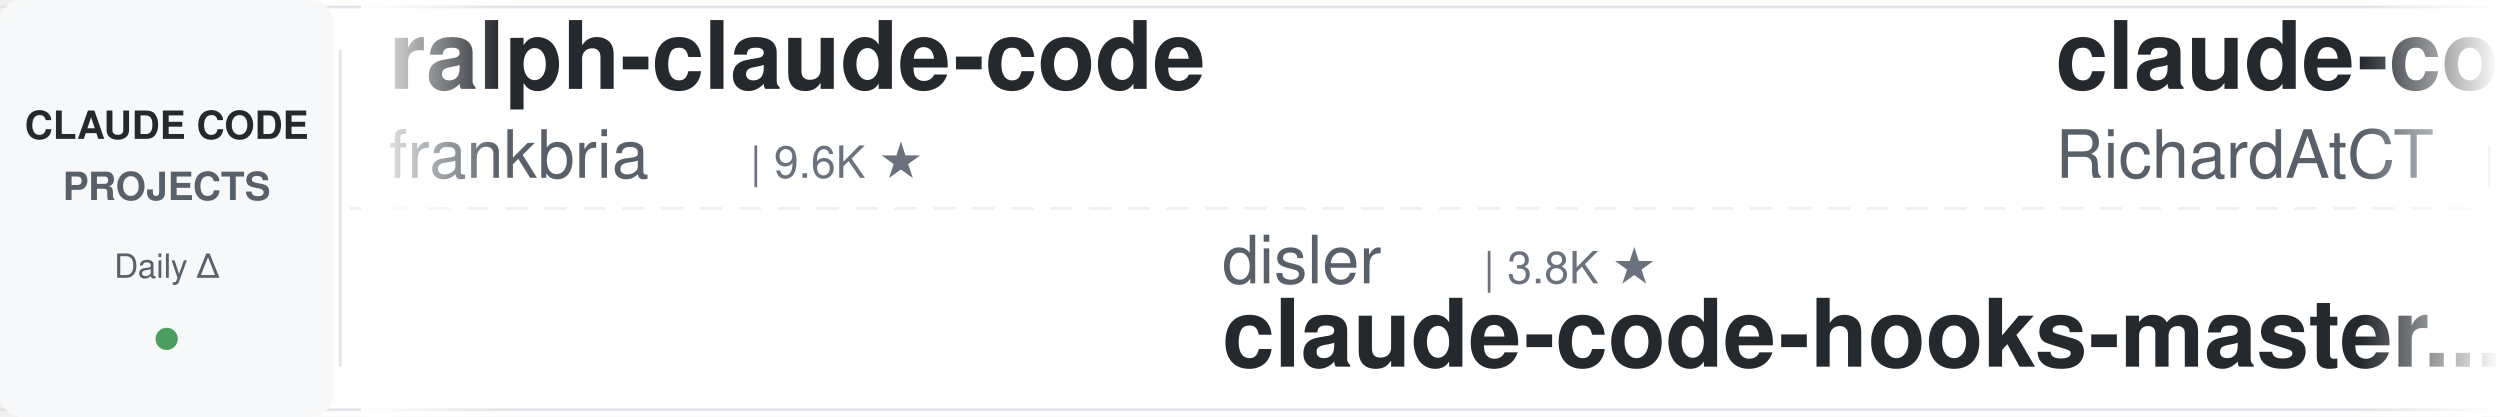
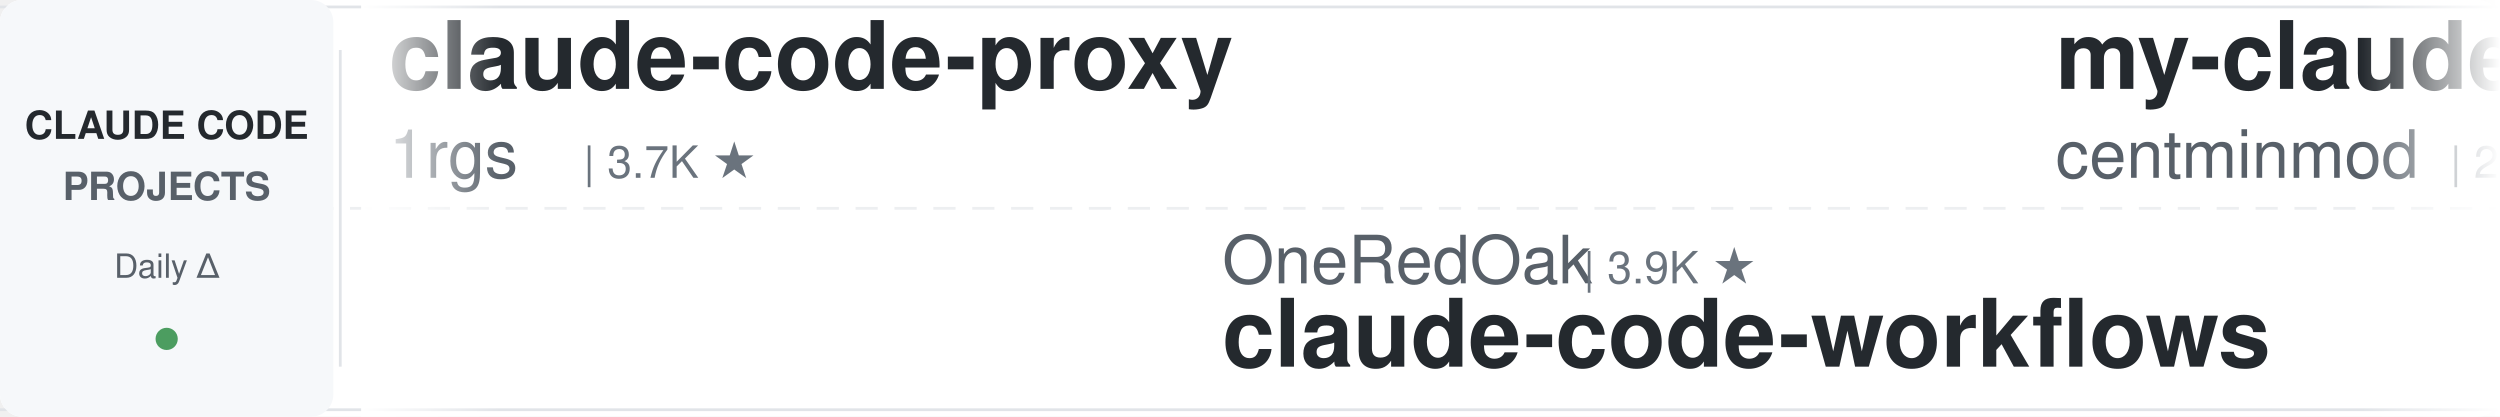
<svg xmlns="http://www.w3.org/2000/svg" width="900" height="150">
  <defs>
    <linearGradient id="leftFade" x1="0%" y1="0%" x2="100%" y2="0%">
      <stop offset="0%" style="stop-color:#ffffff;stop-opacity:1" />
      <stop offset="100%" style="stop-color:#ffffff;stop-opacity:0" />
    </linearGradient>
    <linearGradient id="rightFade" x1="0%" y1="0%" x2="100%" y2="0%">
      <stop offset="0%" style="stop-color:#ffffff;stop-opacity:0" />
      <stop offset="100%" style="stop-color:#ffffff;stop-opacity:1" />
    </linearGradient>
  </defs>
  <rect width="900" height="150" fill="#ffffff" rx="8" />
  <rect x="0" y="2" width="900" height="1" fill="#e1e4e8" />
  <rect x="0" y="147" width="900" height="1" fill="#e1e4e8" />
  <line x1="0" y1="75" x2="900" y2="75" stroke="#e1e4e8" stroke-width="1" stroke-dasharray="8 6" opacity="0.6" />
  <rect x="0" y="0" width="120" height="150" fill="#f6f8fa" rx="8" />
  <text x="60" y="50" font-family="-apple-system, BlinkMacSystemFont, 'Segoe UI', Helvetica, Arial, sans-serif" font-size="14" font-weight="600" fill="#24292e" text-anchor="middle">CLAUDE CODE</text>
  <text x="60" y="72" font-family="-apple-system, BlinkMacSystemFont, 'Segoe UI', Helvetica, Arial, sans-serif" font-size="14" font-weight="600" fill="#586069" text-anchor="middle">PROJECTS</text>
  <text x="60" y="100" font-family="-apple-system, BlinkMacSystemFont, 'Segoe UI', Helvetica, Arial, sans-serif" font-size="12" font-weight="500" fill="#586069" text-anchor="middle">Daily Δ</text>
  <circle cx="60" cy="122" r="4" fill="#22863a" opacity="0.8" />
  <rect x="122" y="18" width="1" height="114" fill="#e1e4e8" />
  <clipPath id="tickerClip">
    <rect x="130" y="0" width="770" height="150" />
  </clipPath>
  <g clip-path="url(#tickerClip)">
    <g id="tickerItems">
      <animateTransform attributeName="transform" attributeType="XML" type="translate" from="0 0" to="-3000 0" dur="54s" repeatCount="indefinite" />
      <g transform="translate(0, 0)">
-         <text x="140" y="32" font-family="-apple-system, BlinkMacSystemFont, 'Segoe UI', Helvetica, Arial, sans-serif" font-size="34" font-weight="600" fill="#24292e">ralph-claude-code</text>
-         <text x="140" y="64" font-family="-apple-system, BlinkMacSystemFont, 'Segoe UI', Helvetica, Arial, sans-serif" font-size="24" font-weight="400" fill="#586069">frankbria</text>
-         <text x="270" y="64" font-family="-apple-system, BlinkMacSystemFont, 'Segoe UI', Helvetica, Arial, sans-serif" font-size="16" font-weight="500" fill="#6a737d">| 9.6K ★</text>
+         <text x="140" y="32" font-family="-apple-system, BlinkMacSystemFont, 'Segoe UI', Helvetica, Arial, sans-serif" font-size="34" font-weight="600" fill="#24292e">claude-code-proxy</text>
+         <text x="140" y="64" font-family="-apple-system, BlinkMacSystemFont, 'Segoe UI', Helvetica, Arial, sans-serif" font-size="24" font-weight="400" fill="#586069">1rgs</text>
+         <text x="210" y="64" font-family="-apple-system, BlinkMacSystemFont, 'Segoe UI', Helvetica, Arial, sans-serif" font-size="16" font-weight="500" fill="#6a737d">| 3.7K ★</text>
      </g>
      <g transform="translate(300, 0)">
-         <text x="140" y="102" font-family="-apple-system, BlinkMacSystemFont, 'Segoe UI', Helvetica, Arial, sans-serif" font-size="24" font-weight="400" fill="#586069">disler</text>
-         <text x="234" y="102" font-family="-apple-system, BlinkMacSystemFont, 'Segoe UI', Helvetica, Arial, sans-serif" font-size="16" font-weight="500" fill="#6a737d">| 3.8K ★</text>
-         <text x="140" y="132" font-family="-apple-system, BlinkMacSystemFont, 'Segoe UI', Helvetica, Arial, sans-serif" font-size="34" font-weight="600" fill="#24292e">claude-code-hooks-master...</text>
+         <text x="140" y="102" font-family="-apple-system, BlinkMacSystemFont, 'Segoe UI', Helvetica, Arial, sans-serif" font-size="24" font-weight="400" fill="#586069">OneRedOak</text>
+         <text x="270" y="102" font-family="-apple-system, BlinkMacSystemFont, 'Segoe UI', Helvetica, Arial, sans-serif" font-size="16" font-weight="500" fill="#6a737d">| 3.9K ★</text>
+         <text x="140" y="132" font-family="-apple-system, BlinkMacSystemFont, 'Segoe UI', Helvetica, Arial, sans-serif" font-size="34" font-weight="600" fill="#24292e">claude-code-workflows</text>
      </g>
      <g transform="translate(600, 0)">
-         <text x="140" y="32" font-family="-apple-system, BlinkMacSystemFont, 'Segoe UI', Helvetica, Arial, sans-serif" font-size="34" font-weight="600" fill="#24292e">claude-code-telegram</text>
-         <text x="140" y="64" font-family="-apple-system, BlinkMacSystemFont, 'Segoe UI', Helvetica, Arial, sans-serif" font-size="24" font-weight="400" fill="#586069">RichardAtCT</text>
-         <text x="294" y="64" font-family="-apple-system, BlinkMacSystemFont, 'Segoe UI', Helvetica, Arial, sans-serif" font-size="16" font-weight="500" fill="#6a737d">| 2.7K ★</text>
+         <text x="140" y="32" font-family="-apple-system, BlinkMacSystemFont, 'Segoe UI', Helvetica, Arial, sans-serif" font-size="34" font-weight="600" fill="#24292e">my-claude-code-setup</text>
+         <text x="140" y="64" font-family="-apple-system, BlinkMacSystemFont, 'Segoe UI', Helvetica, Arial, sans-serif" font-size="24" font-weight="400" fill="#586069">centminmod</text>
+         <text x="282" y="64" font-family="-apple-system, BlinkMacSystemFont, 'Segoe UI', Helvetica, Arial, sans-serif" font-size="16" font-weight="500" fill="#6a737d">| 2.5K ★</text>
      </g>
      <g transform="translate(900, 0)">
-         <text x="140" y="102" font-family="-apple-system, BlinkMacSystemFont, 'Segoe UI', Helvetica, Arial, sans-serif" font-size="24" font-weight="400" fill="#586069">kodu-ai</text>
-         <text x="246" y="102" font-family="-apple-system, BlinkMacSystemFont, 'Segoe UI', Helvetica, Arial, sans-serif" font-size="16" font-weight="500" fill="#6a737d">| 5.3K ★</text>
-         <text x="140" y="132" font-family="-apple-system, BlinkMacSystemFont, 'Segoe UI', Helvetica, Arial, sans-serif" font-size="34" font-weight="600" fill="#24292e">claude-coder</text>
-       </g>
-       <g transform="translate(1200, 0)">
-         <text x="140" y="32" font-family="-apple-system, BlinkMacSystemFont, 'Segoe UI', Helvetica, Arial, sans-serif" font-size="34" font-weight="600" fill="#24292e">claude-code-transcripts</text>
-         <text x="140" y="64" font-family="-apple-system, BlinkMacSystemFont, 'Segoe UI', Helvetica, Arial, sans-serif" font-size="24" font-weight="400" fill="#586069">simonw</text>
-         <text x="234" y="64" font-family="-apple-system, BlinkMacSystemFont, 'Segoe UI', Helvetica, Arial, sans-serif" font-size="16" font-weight="500" fill="#6a737d">| 1.6K ★</text>
-       </g>
-       <g transform="translate(1500, 0)">
        <text x="140" y="102" font-family="-apple-system, BlinkMacSystemFont, 'Segoe UI', Helvetica, Arial, sans-serif" font-size="24" font-weight="400" fill="#586069">hangsman</text>
        <text x="258" y="102" font-family="-apple-system, BlinkMacSystemFont, 'Segoe UI', Helvetica, Arial, sans-serif" font-size="16" font-weight="500" fill="#6a737d">| 787 ★</text>
        <text x="140" y="132" font-family="-apple-system, BlinkMacSystemFont, 'Segoe UI', Helvetica, Arial, sans-serif" font-size="34" font-weight="600" fill="#24292e">claude-code-source</text>
      </g>
+       <g transform="translate(1200, 0)">
+         <text x="140" y="32" font-family="-apple-system, BlinkMacSystemFont, 'Segoe UI', Helvetica, Arial, sans-serif" font-size="34" font-weight="600" fill="#24292e">claude-code-tudou</text>
+         <text x="140" y="64" font-family="-apple-system, BlinkMacSystemFont, 'Segoe UI', Helvetica, Arial, sans-serif" font-size="24" font-weight="400" fill="#586069">AICoderTudou</text>
+         <text x="306" y="64" font-family="-apple-system, BlinkMacSystemFont, 'Segoe UI', Helvetica, Arial, sans-serif" font-size="16" font-weight="500" fill="#6a737d">| 497 ★</text>
+       </g>
+       <g transform="translate(1500, 0)">
+         <text x="140" y="102" font-family="-apple-system, BlinkMacSystemFont, 'Segoe UI', Helvetica, Arial, sans-serif" font-size="24" font-weight="400" fill="#586069">Alishahryar1</text>
+         <text x="306" y="102" font-family="-apple-system, BlinkMacSystemFont, 'Segoe UI', Helvetica, Arial, sans-serif" font-size="16" font-weight="500" fill="#6a737d">| 42.2K ★</text>
+         <text x="140" y="132" font-family="-apple-system, BlinkMacSystemFont, 'Segoe UI', Helvetica, Arial, sans-serif" font-size="34" font-weight="600" fill="#24292e">free-claude-code</text>
+       </g>
      <g transform="translate(1800, 0)">
-         <text x="140" y="32" font-family="-apple-system, BlinkMacSystemFont, 'Segoe UI', Helvetica, Arial, sans-serif" font-size="34" font-weight="600" fill="#24292e">claude-code-engineering</text>
-         <text x="140" y="64" font-family="-apple-system, BlinkMacSystemFont, 'Segoe UI', Helvetica, Arial, sans-serif" font-size="24" font-weight="400" fill="#586069">huangjia2019</text>
-         <text x="306" y="64" font-family="-apple-system, BlinkMacSystemFont, 'Segoe UI', Helvetica, Arial, sans-serif" font-size="16" font-weight="500" fill="#6a737d">| 1.0K ★</text>
+         <text x="140" y="32" font-family="-apple-system, BlinkMacSystemFont, 'Segoe UI', Helvetica, Arial, sans-serif" font-size="34" font-weight="600" fill="#24292e">claude-code-settings</text>
+         <text x="140" y="64" font-family="-apple-system, BlinkMacSystemFont, 'Segoe UI', Helvetica, Arial, sans-serif" font-size="24" font-weight="400" fill="#586069">feiskyer</text>
+         <text x="258" y="64" font-family="-apple-system, BlinkMacSystemFont, 'Segoe UI', Helvetica, Arial, sans-serif" font-size="16" font-weight="500" fill="#6a737d">| 1.6K ★</text>
      </g>
      <g transform="translate(2100, 0)">
-         <text x="140" y="102" font-family="-apple-system, BlinkMacSystemFont, 'Segoe UI', Helvetica, Arial, sans-serif" font-size="24" font-weight="400" fill="#586069">anthropics</text>
-         <text x="282" y="102" font-family="-apple-system, BlinkMacSystemFont, 'Segoe UI', Helvetica, Arial, sans-serif" font-size="16" font-weight="500" fill="#6a737d">| 924 ★</text>
-         <text x="140" y="132" font-family="-apple-system, BlinkMacSystemFont, 'Segoe UI', Helvetica, Arial, sans-serif" font-size="34" font-weight="600" fill="#24292e">claude-code-base-action</text>
+         <text x="140" y="102" font-family="-apple-system, BlinkMacSystemFont, 'Segoe UI', Helvetica, Arial, sans-serif" font-size="24" font-weight="400" fill="#586069">oboard</text>
+         <text x="234" y="102" font-family="-apple-system, BlinkMacSystemFont, 'Segoe UI', Helvetica, Arial, sans-serif" font-size="16" font-weight="500" fill="#6a737d">| 3.3K ★</text>
+         <text x="140" y="132" font-family="-apple-system, BlinkMacSystemFont, 'Segoe UI', Helvetica, Arial, sans-serif" font-size="34" font-weight="600" fill="#24292e">claude-code-rev</text>
      </g>
      <g transform="translate(2400, 0)">
-         <text x="140" y="32" font-family="-apple-system, BlinkMacSystemFont, 'Segoe UI', Helvetica, Arial, sans-serif" font-size="34" font-weight="600" fill="#24292e">claude-code-analysis</text>
-         <text x="140" y="64" font-family="-apple-system, BlinkMacSystemFont, 'Segoe UI', Helvetica, Arial, sans-serif" font-size="24" font-weight="400" fill="#586069">liuup</text>
-         <text x="222" y="64" font-family="-apple-system, BlinkMacSystemFont, 'Segoe UI', Helvetica, Arial, sans-serif" font-size="16" font-weight="500" fill="#6a737d">| 3.6K ★</text>
+         <text x="140" y="32" font-family="-apple-system, BlinkMacSystemFont, 'Segoe UI', Helvetica, Arial, sans-serif" font-size="34" font-weight="600" fill="#24292e">claude-code-tips</text>
+         <text x="140" y="64" font-family="-apple-system, BlinkMacSystemFont, 'Segoe UI', Helvetica, Arial, sans-serif" font-size="24" font-weight="400" fill="#586069">ykdojo</text>
+         <text x="234" y="64" font-family="-apple-system, BlinkMacSystemFont, 'Segoe UI', Helvetica, Arial, sans-serif" font-size="16" font-weight="500" fill="#6a737d">| 9.4K ★</text>
      </g>
      <g transform="translate(2700, 0)">
-         <text x="140" y="102" font-family="-apple-system, BlinkMacSystemFont, 'Segoe UI', Helvetica, Arial, sans-serif" font-size="24" font-weight="400" fill="#586069">nicedreamzapp</text>
-         <text x="318" y="102" font-family="-apple-system, BlinkMacSystemFont, 'Segoe UI', Helvetica, Arial, sans-serif" font-size="16" font-weight="500" fill="#6a737d">| 3.0K ★</text>
-         <text x="140" y="132" font-family="-apple-system, BlinkMacSystemFont, 'Segoe UI', Helvetica, Arial, sans-serif" font-size="34" font-weight="600" fill="#24292e">claude-code-local</text>
+         <text x="140" y="102" font-family="-apple-system, BlinkMacSystemFont, 'Segoe UI', Helvetica, Arial, sans-serif" font-size="24" font-weight="400" fill="#586069">musistudio</text>
+         <text x="282" y="102" font-family="-apple-system, BlinkMacSystemFont, 'Segoe UI', Helvetica, Arial, sans-serif" font-size="16" font-weight="500" fill="#6a737d">| 36.2K ★</text>
+         <text x="140" y="132" font-family="-apple-system, BlinkMacSystemFont, 'Segoe UI', Helvetica, Arial, sans-serif" font-size="34" font-weight="600" fill="#24292e">claude-code-router</text>
      </g>
      <g transform="translate(3000, 0)">
-         <text x="140" y="32" font-family="-apple-system, BlinkMacSystemFont, 'Segoe UI', Helvetica, Arial, sans-serif" font-size="34" font-weight="600" fill="#24292e">ralph-claude-code</text>
-         <text x="140" y="64" font-family="-apple-system, BlinkMacSystemFont, 'Segoe UI', Helvetica, Arial, sans-serif" font-size="24" font-weight="400" fill="#586069">frankbria</text>
-         <text x="270" y="64" font-family="-apple-system, BlinkMacSystemFont, 'Segoe UI', Helvetica, Arial, sans-serif" font-size="16" font-weight="500" fill="#6a737d">| 9.6K ★</text>
+         <text x="140" y="32" font-family="-apple-system, BlinkMacSystemFont, 'Segoe UI', Helvetica, Arial, sans-serif" font-size="34" font-weight="600" fill="#24292e">claude-code-proxy</text>
+         <text x="140" y="64" font-family="-apple-system, BlinkMacSystemFont, 'Segoe UI', Helvetica, Arial, sans-serif" font-size="24" font-weight="400" fill="#586069">1rgs</text>
+         <text x="210" y="64" font-family="-apple-system, BlinkMacSystemFont, 'Segoe UI', Helvetica, Arial, sans-serif" font-size="16" font-weight="500" fill="#6a737d">| 3.7K ★</text>
      </g>
      <g transform="translate(3300, 0)">
-         <text x="140" y="102" font-family="-apple-system, BlinkMacSystemFont, 'Segoe UI', Helvetica, Arial, sans-serif" font-size="24" font-weight="400" fill="#586069">disler</text>
-         <text x="234" y="102" font-family="-apple-system, BlinkMacSystemFont, 'Segoe UI', Helvetica, Arial, sans-serif" font-size="16" font-weight="500" fill="#6a737d">| 3.8K ★</text>
-         <text x="140" y="132" font-family="-apple-system, BlinkMacSystemFont, 'Segoe UI', Helvetica, Arial, sans-serif" font-size="34" font-weight="600" fill="#24292e">claude-code-hooks-master...</text>
+         <text x="140" y="102" font-family="-apple-system, BlinkMacSystemFont, 'Segoe UI', Helvetica, Arial, sans-serif" font-size="24" font-weight="400" fill="#586069">OneRedOak</text>
+         <text x="270" y="102" font-family="-apple-system, BlinkMacSystemFont, 'Segoe UI', Helvetica, Arial, sans-serif" font-size="16" font-weight="500" fill="#6a737d">| 3.9K ★</text>
+         <text x="140" y="132" font-family="-apple-system, BlinkMacSystemFont, 'Segoe UI', Helvetica, Arial, sans-serif" font-size="34" font-weight="600" fill="#24292e">claude-code-workflows</text>
      </g>
      <g transform="translate(3600, 0)">
-         <text x="140" y="32" font-family="-apple-system, BlinkMacSystemFont, 'Segoe UI', Helvetica, Arial, sans-serif" font-size="34" font-weight="600" fill="#24292e">claude-code-telegram</text>
-         <text x="140" y="64" font-family="-apple-system, BlinkMacSystemFont, 'Segoe UI', Helvetica, Arial, sans-serif" font-size="24" font-weight="400" fill="#586069">RichardAtCT</text>
-         <text x="294" y="64" font-family="-apple-system, BlinkMacSystemFont, 'Segoe UI', Helvetica, Arial, sans-serif" font-size="16" font-weight="500" fill="#6a737d">| 2.7K ★</text>
+         <text x="140" y="32" font-family="-apple-system, BlinkMacSystemFont, 'Segoe UI', Helvetica, Arial, sans-serif" font-size="34" font-weight="600" fill="#24292e">my-claude-code-setup</text>
+         <text x="140" y="64" font-family="-apple-system, BlinkMacSystemFont, 'Segoe UI', Helvetica, Arial, sans-serif" font-size="24" font-weight="400" fill="#586069">centminmod</text>
+         <text x="282" y="64" font-family="-apple-system, BlinkMacSystemFont, 'Segoe UI', Helvetica, Arial, sans-serif" font-size="16" font-weight="500" fill="#6a737d">| 2.5K ★</text>
      </g>
      <g transform="translate(3900, 0)">
-         <text x="140" y="102" font-family="-apple-system, BlinkMacSystemFont, 'Segoe UI', Helvetica, Arial, sans-serif" font-size="24" font-weight="400" fill="#586069">kodu-ai</text>
-         <text x="246" y="102" font-family="-apple-system, BlinkMacSystemFont, 'Segoe UI', Helvetica, Arial, sans-serif" font-size="16" font-weight="500" fill="#6a737d">| 5.3K ★</text>
-         <text x="140" y="132" font-family="-apple-system, BlinkMacSystemFont, 'Segoe UI', Helvetica, Arial, sans-serif" font-size="34" font-weight="600" fill="#24292e">claude-coder</text>
+         <text x="140" y="102" font-family="-apple-system, BlinkMacSystemFont, 'Segoe UI', Helvetica, Arial, sans-serif" font-size="24" font-weight="400" fill="#586069">hangsman</text>
+         <text x="258" y="102" font-family="-apple-system, BlinkMacSystemFont, 'Segoe UI', Helvetica, Arial, sans-serif" font-size="16" font-weight="500" fill="#6a737d">| 787 ★</text>
+         <text x="140" y="132" font-family="-apple-system, BlinkMacSystemFont, 'Segoe UI', Helvetica, Arial, sans-serif" font-size="34" font-weight="600" fill="#24292e">claude-code-source</text>
      </g>
    </g>
  </g>
  <rect x="130" y="0" width="50" height="150" fill="url(#leftFade)" />
  <rect x="850" y="0" width="50" height="150" fill="url(#rightFade)" />
</svg>
